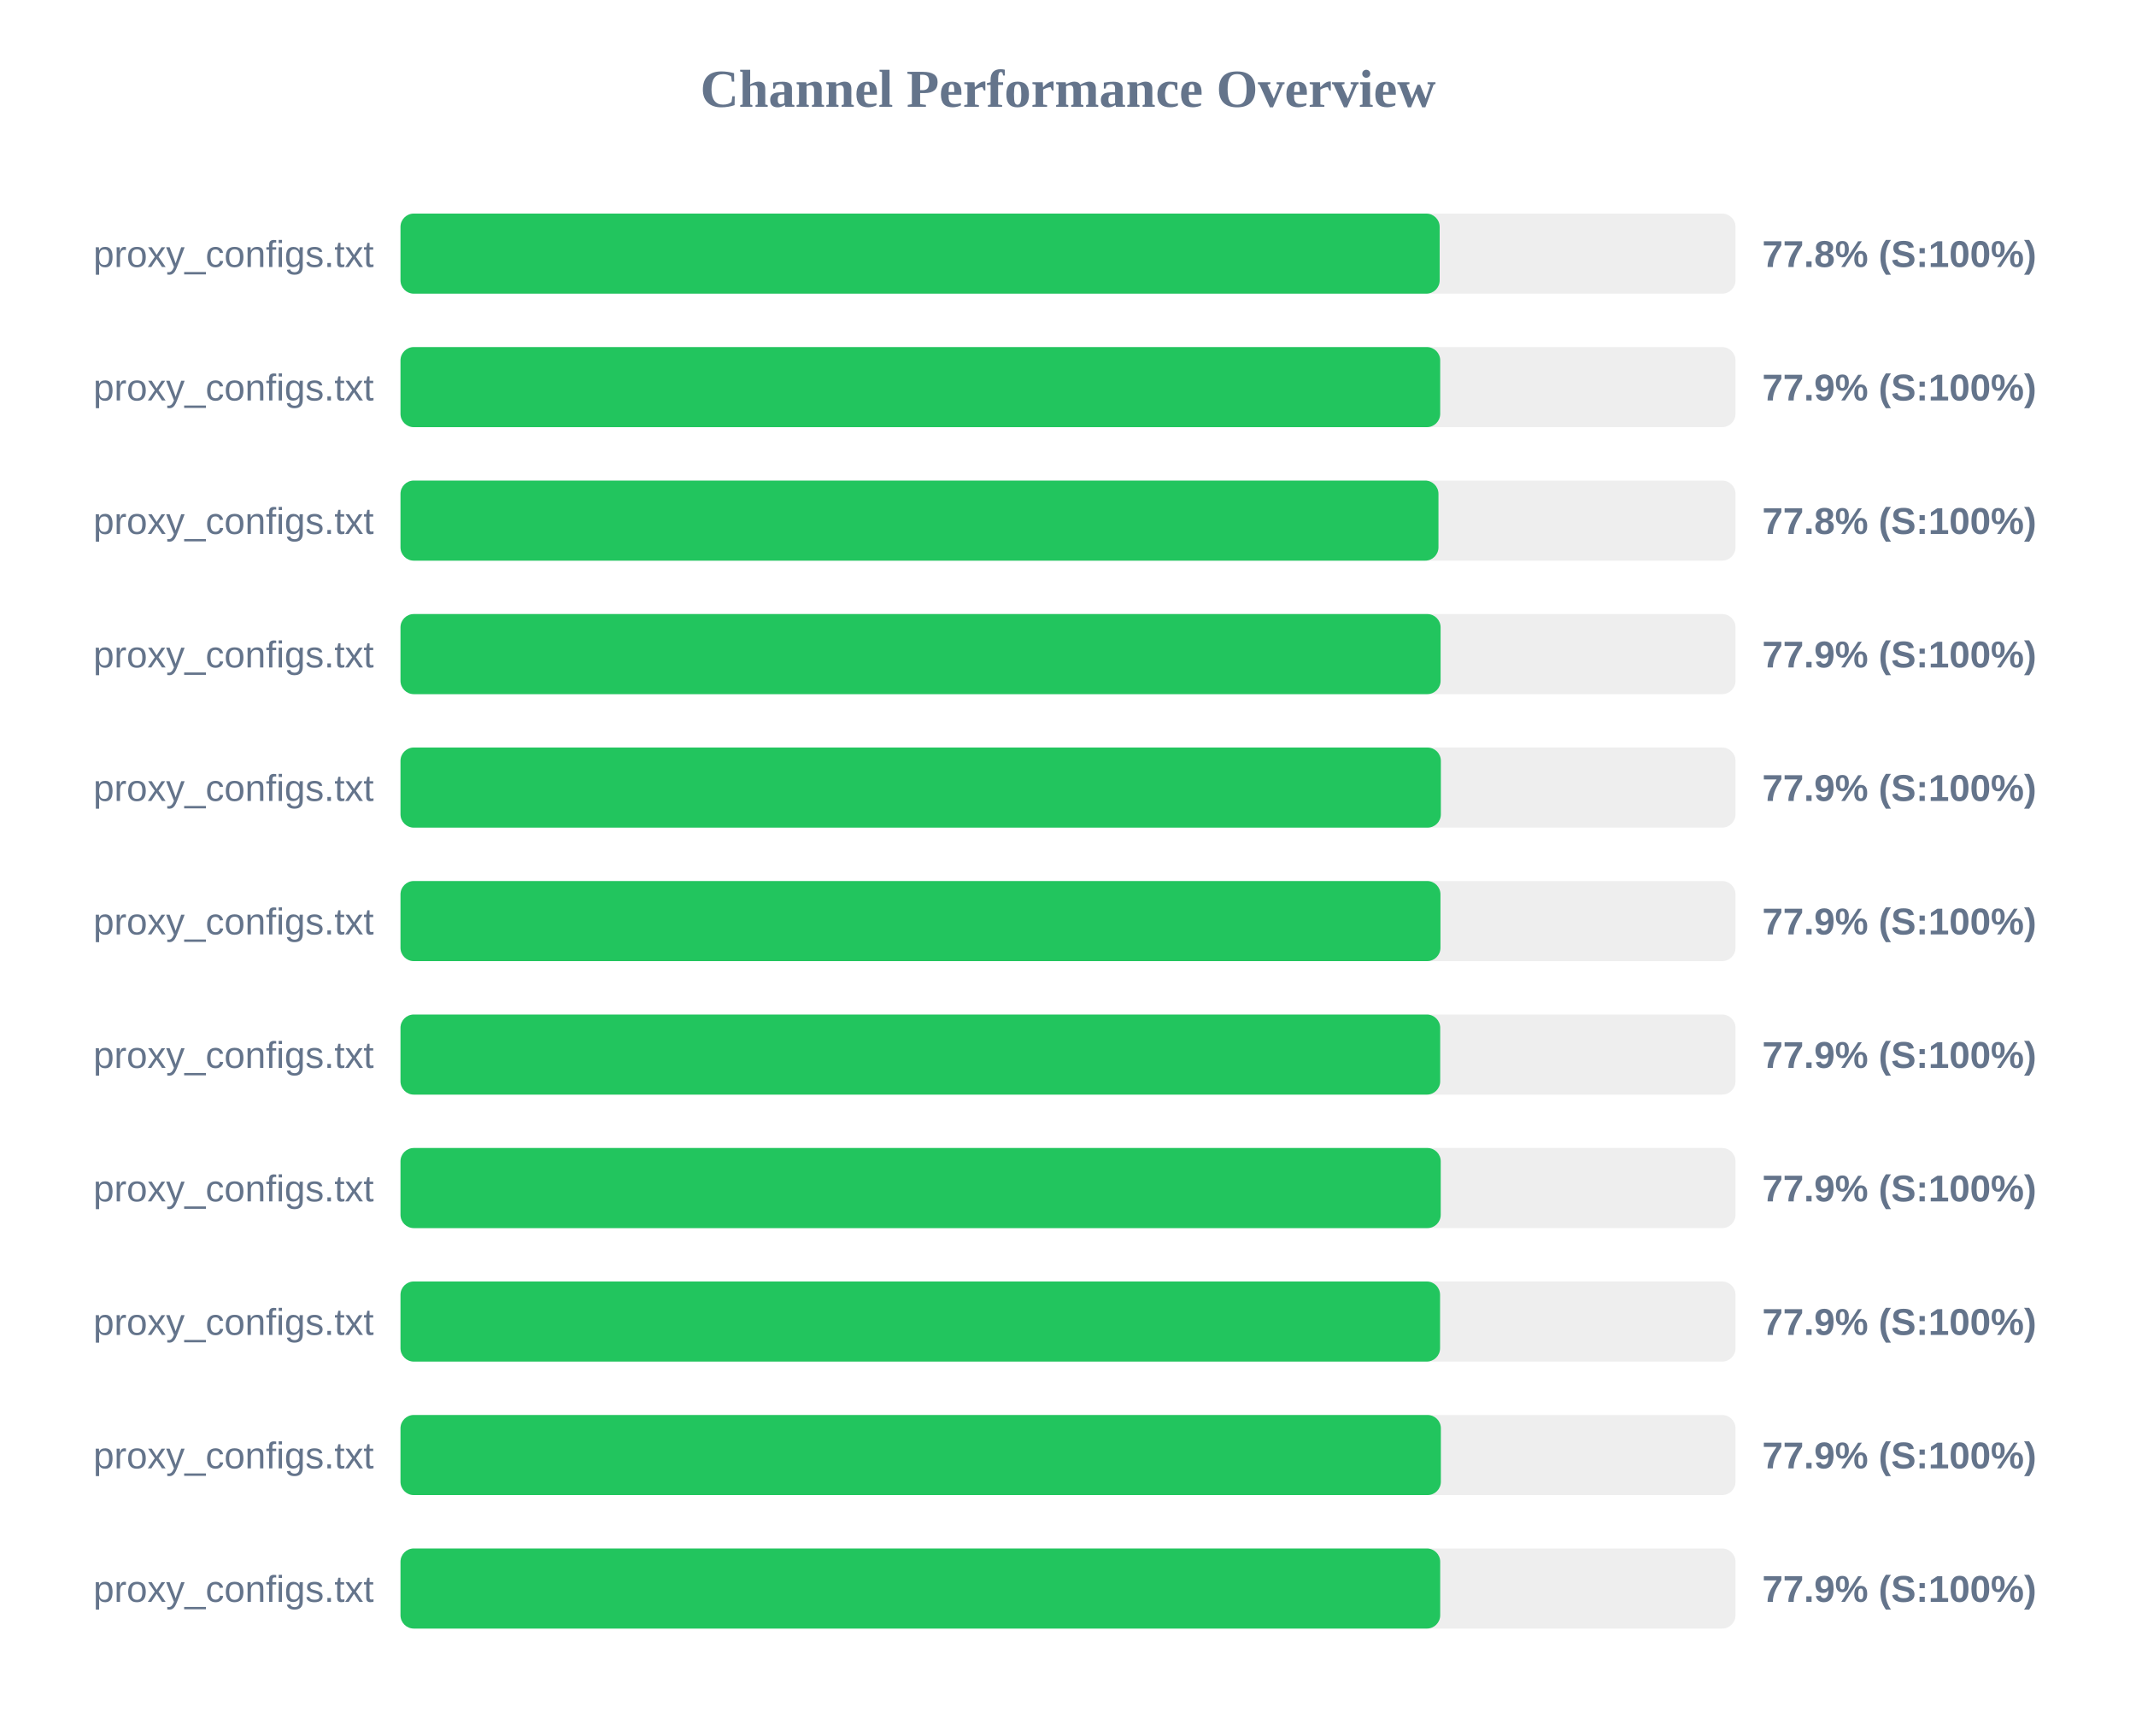
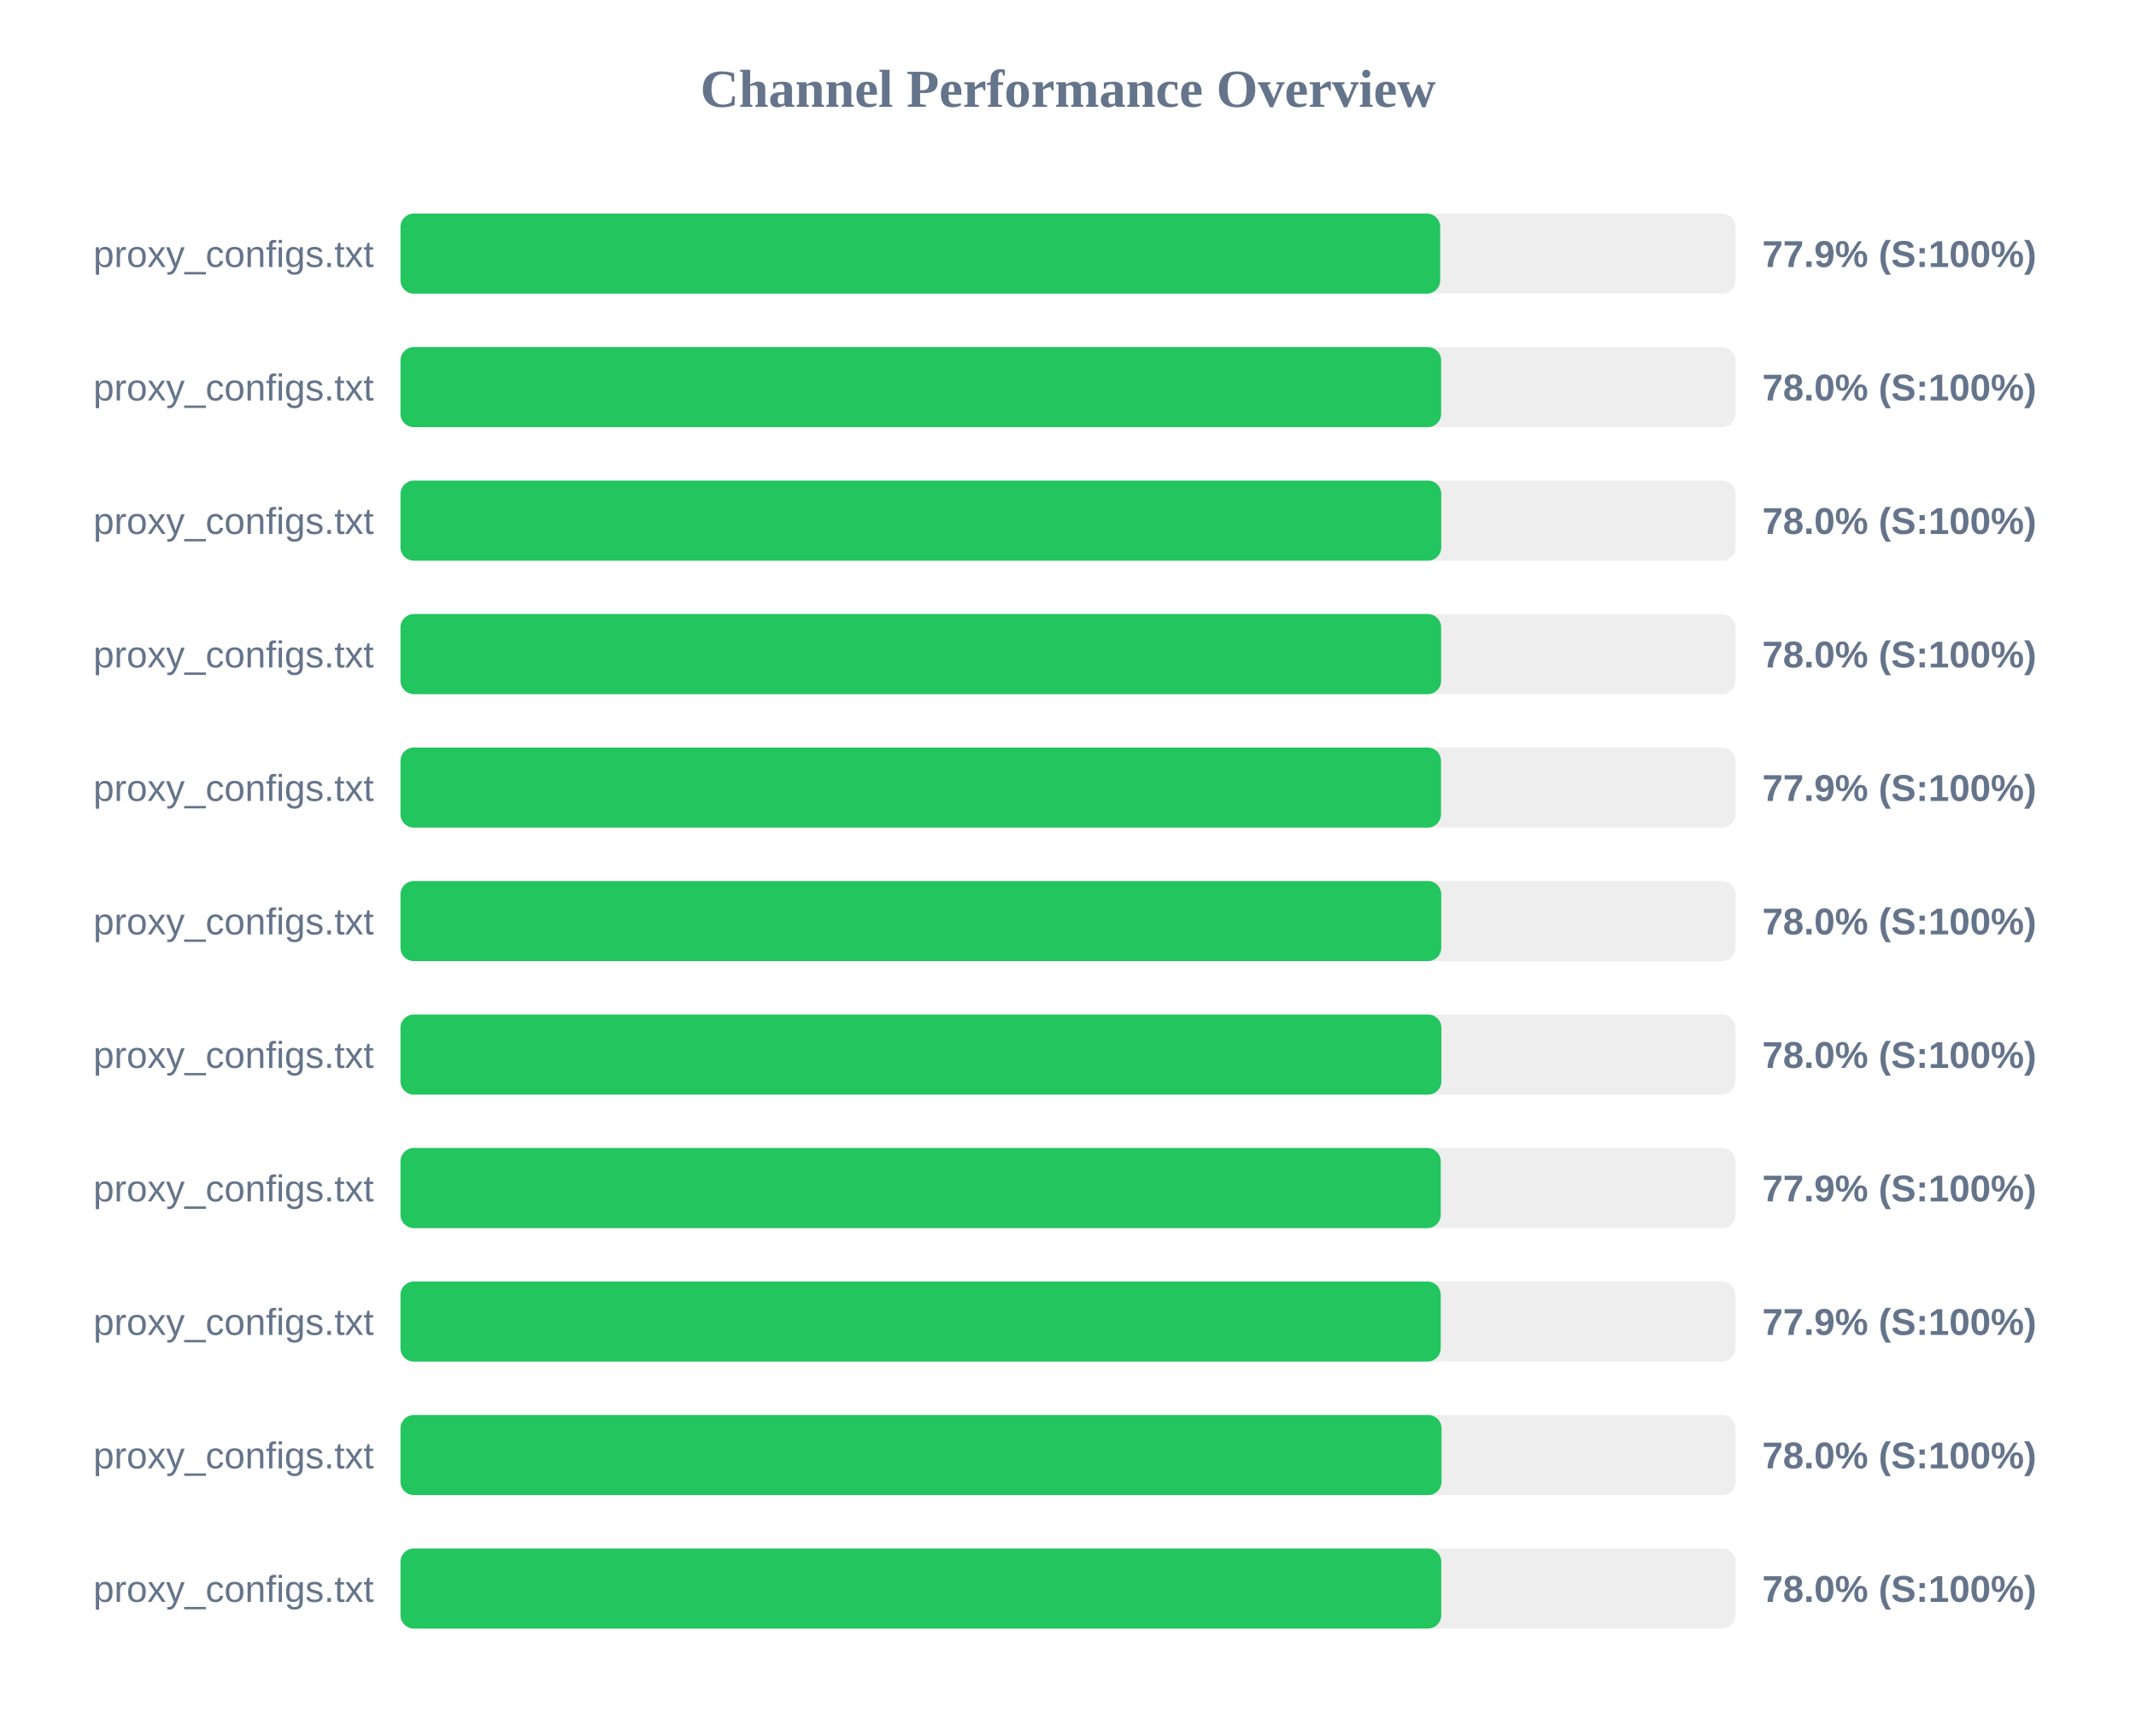
<svg xmlns="http://www.w3.org/2000/svg" width="800" height="650" version="1.1">
  <style>
        .row { font: 14px Arial; fill: #64748b; }
        .score { font: bold 14px Arial; fill: #64748b; }
    </style>
  <text x="400" y="40" text-anchor="middle" font-size="20px" font-weight="bold" fill="#64748b">Channel Performance Overview</text>
  <rect x="150" y="80" width="500" height="30" fill="#eee" rx="5" />
-   <rect x="150" y="80" width="389.2" height="30" fill="#22c55e" rx="5" />
+   <rect x="150" y="80" width="389.4" height="30" fill="#22c55e" rx="5" />
  <text x="140" y="100" text-anchor="end" class="row">proxy_configs.txt</text>
-   <text x="660" y="100" text-anchor="start" class="score">77.8% (S:100%)</text>
+   <text x="660" y="100" text-anchor="start" class="score">77.9% (S:100%)</text>
  <rect x="150" y="130" width="500" height="30" fill="#eee" rx="5" />
-   <rect x="150" y="130" width="389.4" height="30" fill="#22c55e" rx="5" />
+   <rect x="150" y="130" width="389.75" height="30" fill="#22c55e" rx="5" />
  <text x="140" y="150" text-anchor="end" class="row">proxy_configs.txt</text>
-   <text x="660" y="150" text-anchor="start" class="score">77.9% (S:100%)</text>
+   <text x="660" y="150" text-anchor="start" class="score">78.0% (S:100%)</text>
  <rect x="150" y="180" width="500" height="30" fill="#eee" rx="5" />
-   <rect x="150" y="180" width="388.75" height="30" fill="#22c55e" rx="5" />
+   <rect x="150" y="180" width="389.8" height="30" fill="#22c55e" rx="5" />
  <text x="140" y="200" text-anchor="end" class="row">proxy_configs.txt</text>
-   <text x="660" y="200" text-anchor="start" class="score">77.8% (S:100%)</text>
+   <text x="660" y="200" text-anchor="start" class="score">78.0% (S:100%)</text>
  <rect x="150" y="230" width="500" height="30" fill="#eee" rx="5" />
-   <rect x="150" y="230" width="389.55" height="30" fill="#22c55e" rx="5" />
+   <rect x="150" y="230" width="389.75" height="30" fill="#22c55e" rx="5" />
  <text x="140" y="250" text-anchor="end" class="row">proxy_configs.txt</text>
-   <text x="660" y="250" text-anchor="start" class="score">77.9% (S:100%)</text>
+   <text x="660" y="250" text-anchor="start" class="score">78.0% (S:100%)</text>
  <rect x="150" y="280" width="500" height="30" fill="#eee" rx="5" />
-   <rect x="150" y="280" width="389.65" height="30" fill="#22c55e" rx="5" />
+   <rect x="150" y="280" width="389.7" height="30" fill="#22c55e" rx="5" />
  <text x="140" y="300" text-anchor="end" class="row">proxy_configs.txt</text>
  <text x="660" y="300" text-anchor="start" class="score">77.9% (S:100%)</text>
  <rect x="150" y="330" width="500" height="30" fill="#eee" rx="5" />
-   <rect x="150" y="330" width="389.5" height="30" fill="#22c55e" rx="5" />
+   <rect x="150" y="330" width="389.8" height="30" fill="#22c55e" rx="5" />
  <text x="140" y="350" text-anchor="end" class="row">proxy_configs.txt</text>
-   <text x="660" y="350" text-anchor="start" class="score">77.9% (S:100%)</text>
+   <text x="660" y="350" text-anchor="start" class="score">78.0% (S:100%)</text>
  <rect x="150" y="380" width="500" height="30" fill="#eee" rx="5" />
-   <rect x="150" y="380" width="389.4" height="30" fill="#22c55e" rx="5" />
+   <rect x="150" y="380" width="389.85" height="30" fill="#22c55e" rx="5" />
  <text x="140" y="400" text-anchor="end" class="row">proxy_configs.txt</text>
-   <text x="660" y="400" text-anchor="start" class="score">77.9% (S:100%)</text>
+   <text x="660" y="400" text-anchor="start" class="score">78.0% (S:100%)</text>
  <rect x="150" y="430" width="500" height="30" fill="#eee" rx="5" />
  <rect x="150" y="430" width="389.6" height="30" fill="#22c55e" rx="5" />
  <text x="140" y="450" text-anchor="end" class="row">proxy_configs.txt</text>
  <text x="660" y="450" text-anchor="start" class="score">77.9% (S:100%)</text>
  <rect x="150" y="480" width="500" height="30" fill="#eee" rx="5" />
-   <rect x="150" y="480" width="389.35" height="30" fill="#22c55e" rx="5" />
+   <rect x="150" y="480" width="389.6" height="30" fill="#22c55e" rx="5" />
  <text x="140" y="500" text-anchor="end" class="row">proxy_configs.txt</text>
  <text x="660" y="500" text-anchor="start" class="score">77.9% (S:100%)</text>
  <rect x="150" y="530" width="500" height="30" fill="#eee" rx="5" />
-   <rect x="150" y="530" width="389.65" height="30" fill="#22c55e" rx="5" />
+   <rect x="150" y="530" width="389.9" height="30" fill="#22c55e" rx="5" />
  <text x="140" y="550" text-anchor="end" class="row">proxy_configs.txt</text>
-   <text x="660" y="550" text-anchor="start" class="score">77.9% (S:100%)</text>
+   <text x="660" y="550" text-anchor="start" class="score">78.0% (S:100%)</text>
  <rect x="150" y="580" width="500" height="30" fill="#eee" rx="5" />
-   <rect x="150" y="580" width="389.4" height="30" fill="#22c55e" rx="5" />
+   <rect x="150" y="580" width="389.8" height="30" fill="#22c55e" rx="5" />
  <text x="140" y="600" text-anchor="end" class="row">proxy_configs.txt</text>
-   <text x="660" y="600" text-anchor="start" class="score">77.9% (S:100%)</text>
+   <text x="660" y="600" text-anchor="start" class="score">78.0% (S:100%)</text>
</svg>
